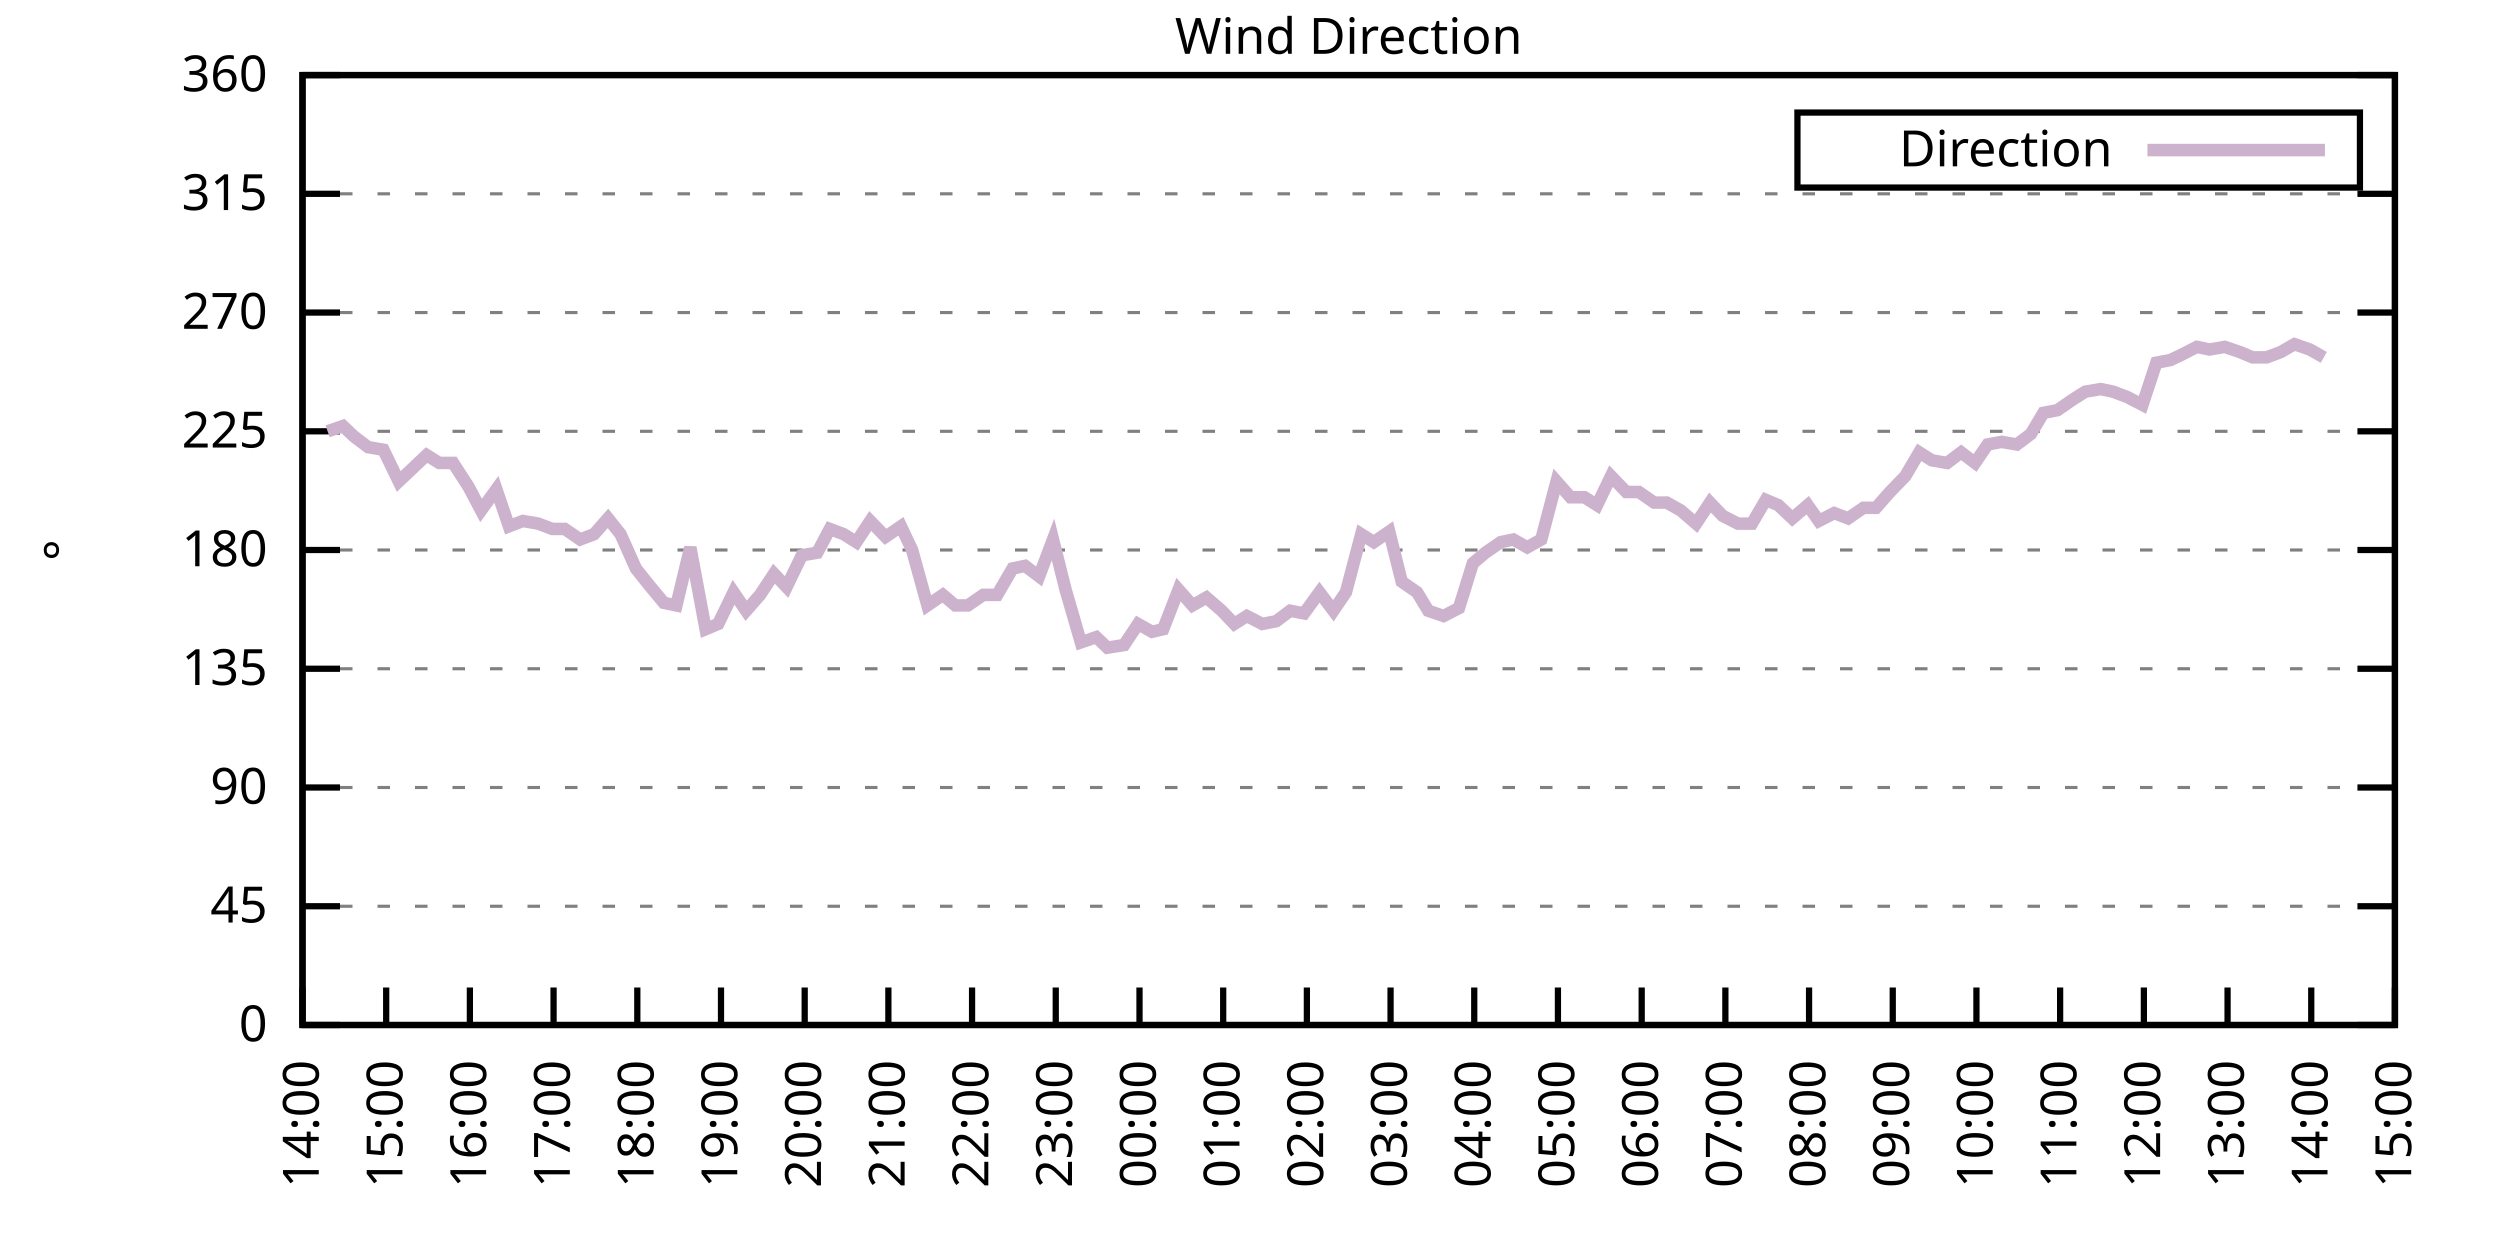
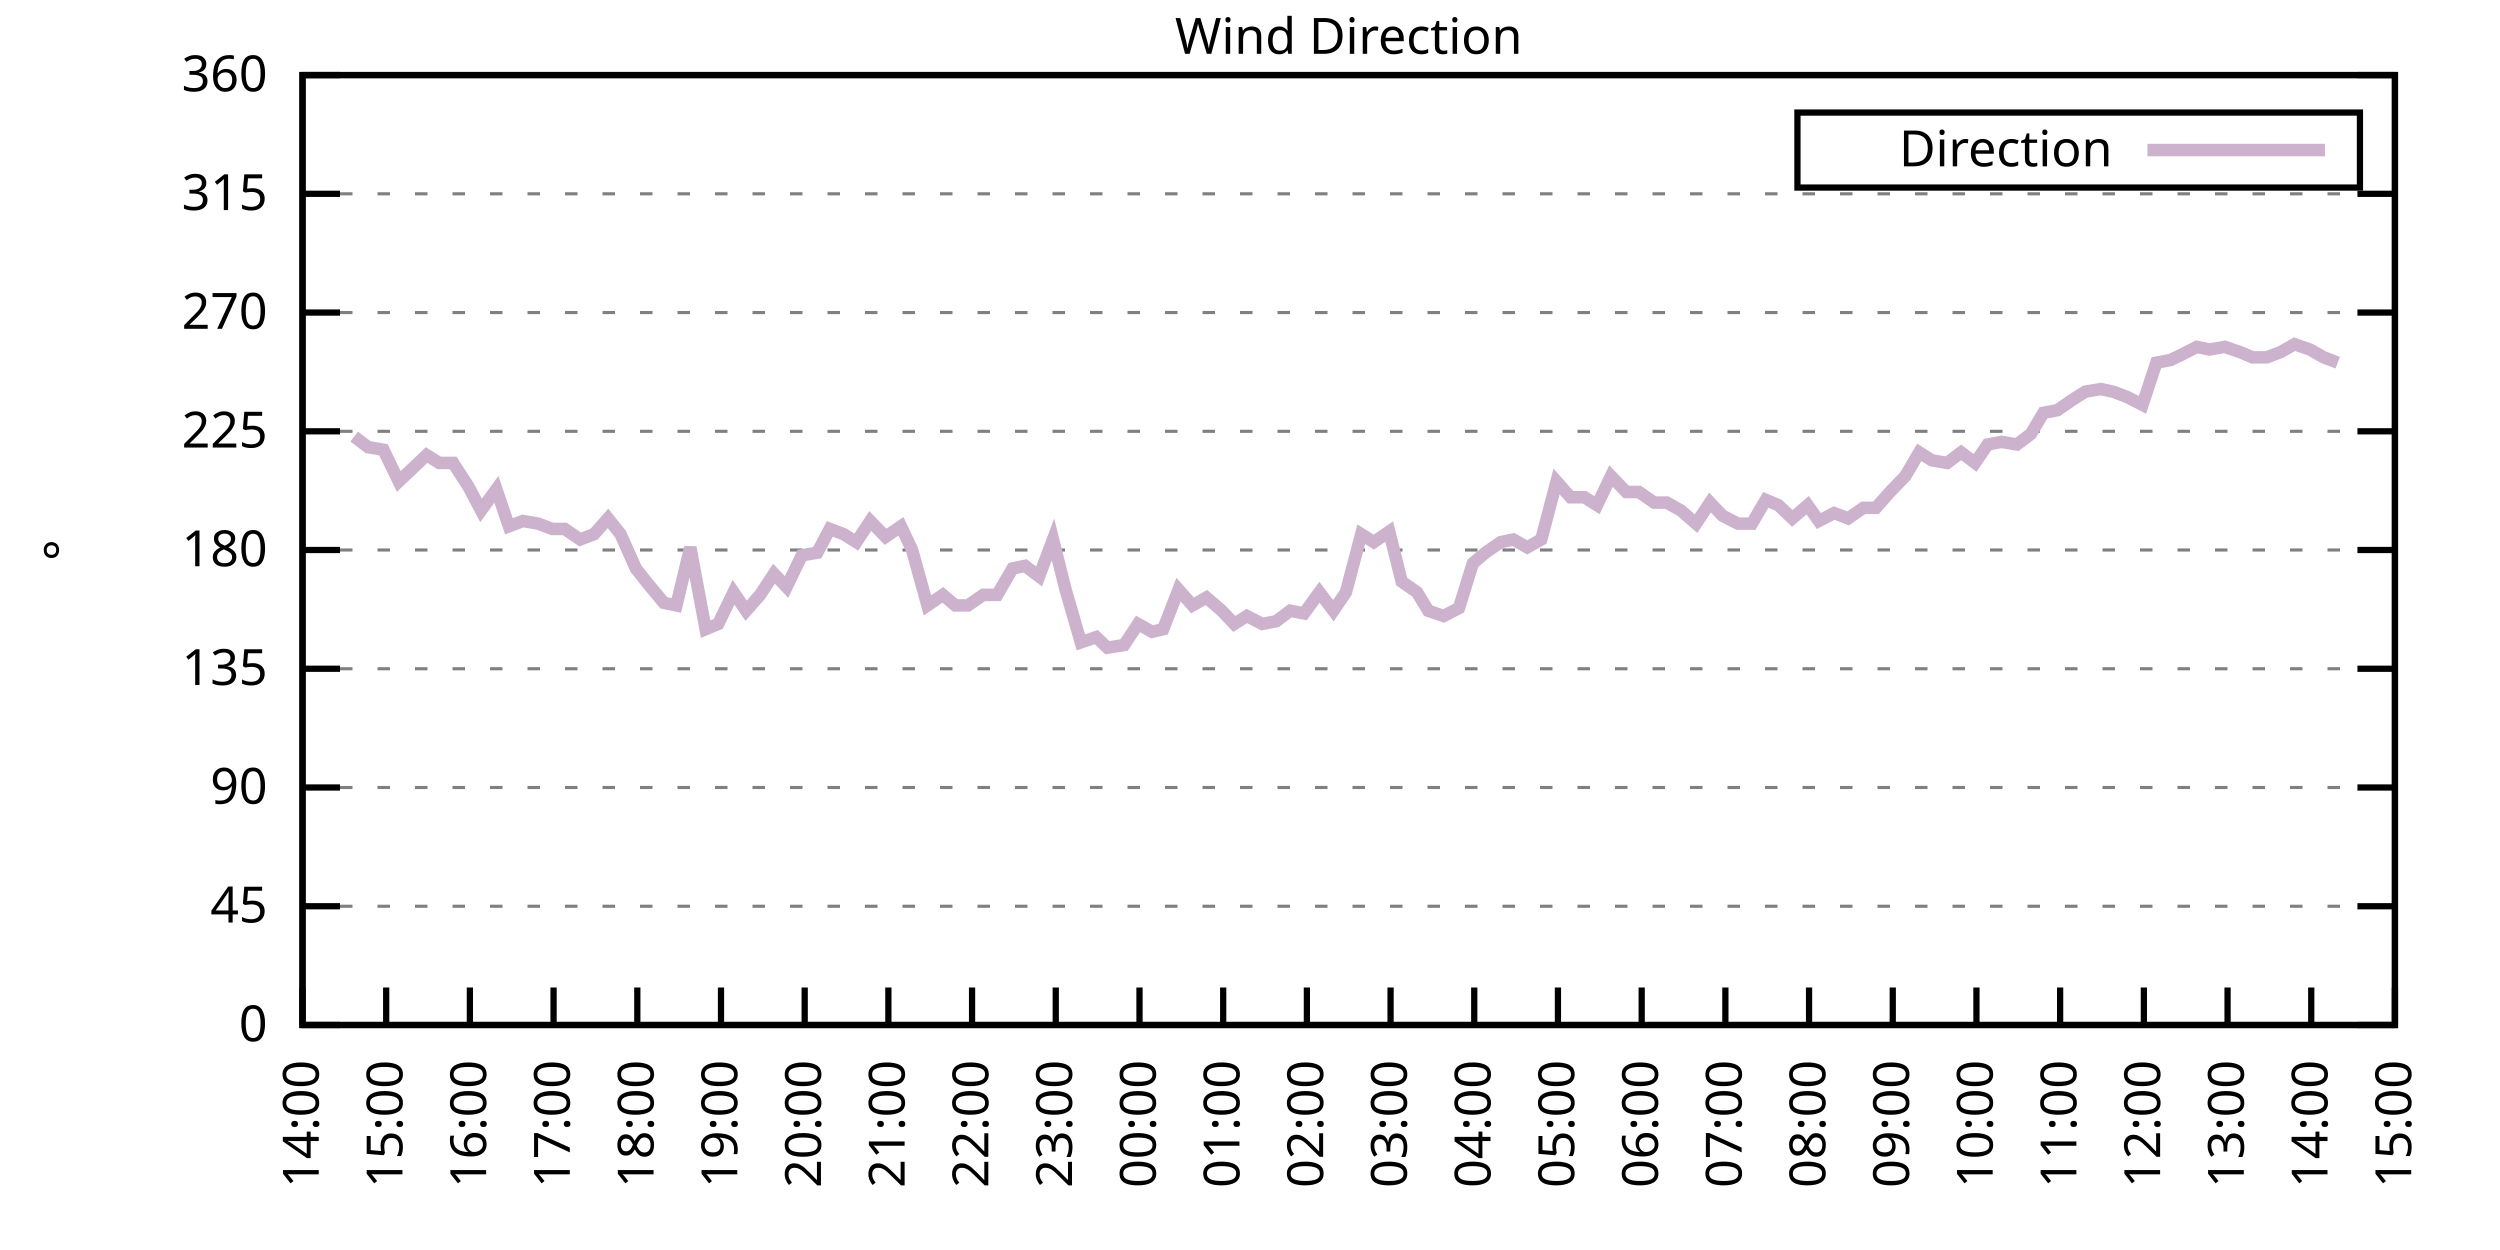
<svg xmlns="http://www.w3.org/2000/svg" xmlns:xlink="http://www.w3.org/1999/xlink" width="400" height="200" viewBox="0 0 400 200">
  <g id="gnuplot_canvas">
    <rect x="0" y="0" width="400" height="200" fill="none" />
    <defs>
      <circle id="gpDot" r="0.5" stroke-width="0.5" stroke="currentColor" />
      <path id="gpPt0" stroke-width="0.333" stroke="currentColor" d="M-1,0 h2 M0,-1 v2" />
      <path id="gpPt1" stroke-width="0.333" stroke="currentColor" d="M-1,-1 L1,1 M1,-1 L-1,1" />
      <path id="gpPt2" stroke-width="0.333" stroke="currentColor" d="M-1,0 L1,0 M0,-1 L0,1 M-1,-1 L1,1 M-1,1 L1,-1" />
      <rect id="gpPt3" stroke-width="0.333" stroke="currentColor" x="-1" y="-1" width="2" height="2" />
      <rect id="gpPt4" stroke-width="0.333" stroke="currentColor" fill="currentColor" x="-1" y="-1" width="2" height="2" />
      <circle id="gpPt5" stroke-width="0.333" stroke="currentColor" cx="0" cy="0" r="1" />
      <use xlink:href="#gpPt5" id="gpPt6" fill="currentColor" stroke="none" />
      <path id="gpPt7" stroke-width="0.333" stroke="currentColor" d="M0,-1.33 L-1.33,0.67 L1.33,0.67 z" />
      <use xlink:href="#gpPt7" id="gpPt8" fill="currentColor" stroke="none" />
      <use xlink:href="#gpPt7" id="gpPt9" stroke="currentColor" transform="rotate(180)" />
      <use xlink:href="#gpPt9" id="gpPt10" fill="currentColor" stroke="none" />
      <use xlink:href="#gpPt3" id="gpPt11" stroke="currentColor" transform="rotate(45)" />
      <use xlink:href="#gpPt11" id="gpPt12" fill="currentColor" stroke="none" />
      <path id="gpPt13" stroke-width="0.333" stroke="currentColor" d="M0,1.330 L1.265,0.411 L0.782,-1.067 L-0.782,-1.076 L-1.265,0.411 z" />
      <use xlink:href="#gpPt13" id="gpPt14" fill="currentColor" stroke="none" />
      <filter id="textbox" filterUnits="objectBoundingBox" x="0" y="0" height="1" width="1">
        <feFlood flood-color="white" flood-opacity="1" result="bgnd" />
        <feComposite in="SourceGraphic" in2="bgnd" operator="atop" />
      </filter>
      <filter id="greybox" filterUnits="objectBoundingBox" x="0" y="0" height="1" width="1">
        <feFlood flood-color="lightgrey" flood-opacity="1" result="grey" />
        <feComposite in="SourceGraphic" in2="grey" operator="atop" />
      </filter>
    </defs>
    <g fill="none" color="white" stroke="currentColor" stroke-width="1.00" stroke-linecap="butt" stroke-linejoin="miter">
</g>
    <g fill="none" color="black" stroke="currentColor" stroke-width="1.00" stroke-linecap="butt" stroke-linejoin="miter">
      <g stroke="none" shape-rendering="crispEdges">
        <polygon fill="rgb(255, 255, 255)" points="48.40,164.00 383.18,164.00 383.18,12.02 48.40,12.02 " />
      </g>
    </g>
    <g fill="none" color="black" stroke="currentColor" stroke-width="1.00" stroke-linecap="butt" stroke-linejoin="miter">
</g>
    <g fill="none" color="black" stroke="black" stroke-width="0.50" stroke-linecap="butt" stroke-linejoin="miter">
</g>
    <g fill="none" color="gray" stroke="currentColor" stroke-width="0.50" stroke-linecap="butt" stroke-linejoin="miter">
      <path stroke="gray" stroke-dasharray="2,4" class="gridline" d="M48.40,164.00 L383.19,164.00  " />
    </g>
    <g fill="none" color="gray" stroke="gray" stroke-width="1.00" stroke-linecap="butt" stroke-linejoin="miter">
</g>
    <g fill="none" color="black" stroke="currentColor" stroke-width="1.00" stroke-linecap="butt" stroke-linejoin="miter">
      <path stroke="black" d="M48.40,164.00 L54.40,164.00 M383.19,164.00 L377.19,164.00  " />
      <g transform="translate(42.80,166.60)" stroke="none" fill="black" font-family="Sans" font-size="8.00" text-anchor="end">
        <text>
          <tspan font-family="Sans"> 0</tspan>
        </text>
      </g>
    </g>
    <g fill="none" color="black" stroke="currentColor" stroke-width="1.00" stroke-linecap="butt" stroke-linejoin="miter">
</g>
    <g fill="none" color="black" stroke="black" stroke-width="0.50" stroke-linecap="butt" stroke-linejoin="miter">
</g>
    <g fill="none" color="gray" stroke="currentColor" stroke-width="0.50" stroke-linecap="butt" stroke-linejoin="miter">
      <path stroke="gray" stroke-dasharray="2,4" class="gridline" d="M48.40,145.00 L383.19,145.00  " />
    </g>
    <g fill="none" color="gray" stroke="gray" stroke-width="1.00" stroke-linecap="butt" stroke-linejoin="miter">
</g>
    <g fill="none" color="black" stroke="currentColor" stroke-width="1.00" stroke-linecap="butt" stroke-linejoin="miter">
      <path stroke="black" d="M48.40,145.00 L54.40,145.00 M383.19,145.00 L377.19,145.00  " />
      <g transform="translate(42.80,147.60)" stroke="none" fill="black" font-family="Sans" font-size="8.00" text-anchor="end">
        <text>
          <tspan font-family="Sans"> 45</tspan>
        </text>
      </g>
    </g>
    <g fill="none" color="black" stroke="currentColor" stroke-width="1.00" stroke-linecap="butt" stroke-linejoin="miter">
</g>
    <g fill="none" color="black" stroke="black" stroke-width="0.50" stroke-linecap="butt" stroke-linejoin="miter">
</g>
    <g fill="none" color="gray" stroke="currentColor" stroke-width="0.50" stroke-linecap="butt" stroke-linejoin="miter">
      <path stroke="gray" stroke-dasharray="2,4" class="gridline" d="M48.40,126.00 L383.19,126.00  " />
    </g>
    <g fill="none" color="gray" stroke="gray" stroke-width="1.00" stroke-linecap="butt" stroke-linejoin="miter">
</g>
    <g fill="none" color="black" stroke="currentColor" stroke-width="1.00" stroke-linecap="butt" stroke-linejoin="miter">
      <path stroke="black" d="M48.40,126.00 L54.40,126.00 M383.19,126.00 L377.19,126.00  " />
      <g transform="translate(42.80,128.60)" stroke="none" fill="black" font-family="Sans" font-size="8.00" text-anchor="end">
        <text>
          <tspan font-family="Sans"> 90</tspan>
        </text>
      </g>
    </g>
    <g fill="none" color="black" stroke="currentColor" stroke-width="1.00" stroke-linecap="butt" stroke-linejoin="miter">
</g>
    <g fill="none" color="black" stroke="black" stroke-width="0.50" stroke-linecap="butt" stroke-linejoin="miter">
</g>
    <g fill="none" color="gray" stroke="currentColor" stroke-width="0.50" stroke-linecap="butt" stroke-linejoin="miter">
      <path stroke="gray" stroke-dasharray="2,4" class="gridline" d="M48.40,107.00 L383.19,107.00  " />
    </g>
    <g fill="none" color="gray" stroke="gray" stroke-width="1.00" stroke-linecap="butt" stroke-linejoin="miter">
</g>
    <g fill="none" color="black" stroke="currentColor" stroke-width="1.00" stroke-linecap="butt" stroke-linejoin="miter">
      <path stroke="black" d="M48.40,107.00 L54.40,107.00 M383.19,107.00 L377.19,107.00  " />
      <g transform="translate(42.80,109.60)" stroke="none" fill="black" font-family="Sans" font-size="8.00" text-anchor="end">
        <text>
          <tspan font-family="Sans"> 135</tspan>
        </text>
      </g>
    </g>
    <g fill="none" color="black" stroke="currentColor" stroke-width="1.00" stroke-linecap="butt" stroke-linejoin="miter">
</g>
    <g fill="none" color="black" stroke="black" stroke-width="0.50" stroke-linecap="butt" stroke-linejoin="miter">
</g>
    <g fill="none" color="gray" stroke="currentColor" stroke-width="0.50" stroke-linecap="butt" stroke-linejoin="miter">
      <path stroke="gray" stroke-dasharray="2,4" class="gridline" d="M48.40,88.00 L383.19,88.00  " />
    </g>
    <g fill="none" color="gray" stroke="gray" stroke-width="1.00" stroke-linecap="butt" stroke-linejoin="miter">
</g>
    <g fill="none" color="black" stroke="currentColor" stroke-width="1.00" stroke-linecap="butt" stroke-linejoin="miter">
      <path stroke="black" d="M48.40,88.00 L54.40,88.00 M383.19,88.00 L377.19,88.00  " />
      <g transform="translate(42.80,90.60)" stroke="none" fill="black" font-family="Sans" font-size="8.00" text-anchor="end">
        <text>
          <tspan font-family="Sans"> 180</tspan>
        </text>
      </g>
    </g>
    <g fill="none" color="black" stroke="currentColor" stroke-width="1.00" stroke-linecap="butt" stroke-linejoin="miter">
</g>
    <g fill="none" color="black" stroke="black" stroke-width="0.50" stroke-linecap="butt" stroke-linejoin="miter">
</g>
    <g fill="none" color="gray" stroke="currentColor" stroke-width="0.50" stroke-linecap="butt" stroke-linejoin="miter">
      <path stroke="gray" stroke-dasharray="2,4" class="gridline" d="M48.40,69.01 L383.19,69.01  " />
    </g>
    <g fill="none" color="gray" stroke="gray" stroke-width="1.00" stroke-linecap="butt" stroke-linejoin="miter">
</g>
    <g fill="none" color="black" stroke="currentColor" stroke-width="1.00" stroke-linecap="butt" stroke-linejoin="miter">
      <path stroke="black" d="M48.40,69.01 L54.40,69.01 M383.19,69.01 L377.19,69.01  " />
      <g transform="translate(42.80,71.61)" stroke="none" fill="black" font-family="Sans" font-size="8.00" text-anchor="end">
        <text>
          <tspan font-family="Sans"> 225</tspan>
        </text>
      </g>
    </g>
    <g fill="none" color="black" stroke="currentColor" stroke-width="1.00" stroke-linecap="butt" stroke-linejoin="miter">
</g>
    <g fill="none" color="black" stroke="black" stroke-width="0.50" stroke-linecap="butt" stroke-linejoin="miter">
</g>
    <g fill="none" color="gray" stroke="currentColor" stroke-width="0.50" stroke-linecap="butt" stroke-linejoin="miter">
      <path stroke="gray" stroke-dasharray="2,4" class="gridline" d="M48.40,50.01 L383.19,50.01  " />
    </g>
    <g fill="none" color="gray" stroke="gray" stroke-width="1.00" stroke-linecap="butt" stroke-linejoin="miter">
</g>
    <g fill="none" color="black" stroke="currentColor" stroke-width="1.00" stroke-linecap="butt" stroke-linejoin="miter">
      <path stroke="black" d="M48.40,50.01 L54.40,50.01 M383.19,50.01 L377.19,50.01  " />
      <g transform="translate(42.80,52.61)" stroke="none" fill="black" font-family="Sans" font-size="8.00" text-anchor="end">
        <text>
          <tspan font-family="Sans"> 270</tspan>
        </text>
      </g>
    </g>
    <g fill="none" color="black" stroke="currentColor" stroke-width="1.00" stroke-linecap="butt" stroke-linejoin="miter">
</g>
    <g fill="none" color="black" stroke="black" stroke-width="0.50" stroke-linecap="butt" stroke-linejoin="miter">
</g>
    <g fill="none" color="gray" stroke="currentColor" stroke-width="0.50" stroke-linecap="butt" stroke-linejoin="miter">
      <path stroke="gray" stroke-dasharray="2,4" class="gridline" d="M48.40,31.01 L383.19,31.01  " />
    </g>
    <g fill="none" color="gray" stroke="gray" stroke-width="1.00" stroke-linecap="butt" stroke-linejoin="miter">
</g>
    <g fill="none" color="black" stroke="currentColor" stroke-width="1.00" stroke-linecap="butt" stroke-linejoin="miter">
      <path stroke="black" d="M48.40,31.01 L54.40,31.01 M383.19,31.01 L377.19,31.01  " />
      <g transform="translate(42.80,33.61)" stroke="none" fill="black" font-family="Sans" font-size="8.00" text-anchor="end">
        <text>
          <tspan font-family="Sans"> 315</tspan>
        </text>
      </g>
    </g>
    <g fill="none" color="black" stroke="currentColor" stroke-width="1.00" stroke-linecap="butt" stroke-linejoin="miter">
</g>
    <g fill="none" color="black" stroke="black" stroke-width="0.50" stroke-linecap="butt" stroke-linejoin="miter">
</g>
    <g fill="none" color="gray" stroke="currentColor" stroke-width="0.50" stroke-linecap="butt" stroke-linejoin="miter">
      <path stroke="gray" stroke-dasharray="2,4" class="gridline" d="M48.40,12.01 L383.19,12.01  " />
    </g>
    <g fill="none" color="gray" stroke="gray" stroke-width="1.00" stroke-linecap="butt" stroke-linejoin="miter">
</g>
    <g fill="none" color="black" stroke="currentColor" stroke-width="1.00" stroke-linecap="butt" stroke-linejoin="miter">
      <path stroke="black" d="M48.40,12.01 L54.40,12.01 M383.19,12.01 L377.19,12.01  " />
      <g transform="translate(42.80,14.61)" stroke="none" fill="black" font-family="Sans" font-size="8.00" text-anchor="end">
        <text>
          <tspan font-family="Sans"> 360</tspan>
        </text>
      </g>
    </g>
    <g fill="none" color="black" stroke="currentColor" stroke-width="1.00" stroke-linecap="butt" stroke-linejoin="miter">
      <path stroke="black" d="M48.40,164.00 L48.40,158.00  " />
      <g transform="translate(51.00,169.60) rotate(270.00)" stroke="none" fill="black" font-family="Sans" font-size="8.00" text-anchor="end">
        <text>
          <tspan font-family="Sans">14:00</tspan>
        </text>
      </g>
    </g>
    <g fill="none" color="black" stroke="currentColor" stroke-width="1.00" stroke-linecap="butt" stroke-linejoin="miter">
      <path stroke="black" d="M61.79,164.00 L61.79,158.00  " />
      <g transform="translate(64.39,169.60) rotate(270.00)" stroke="none" fill="black" font-family="Sans" font-size="8.00" text-anchor="end">
        <text>
          <tspan font-family="Sans">15:00</tspan>
        </text>
      </g>
    </g>
    <g fill="none" color="black" stroke="currentColor" stroke-width="1.00" stroke-linecap="butt" stroke-linejoin="miter">
      <path stroke="black" d="M75.18,164.00 L75.18,158.00  " />
      <g transform="translate(77.78,169.60) rotate(270.00)" stroke="none" fill="black" font-family="Sans" font-size="8.00" text-anchor="end">
        <text>
          <tspan font-family="Sans">16:00</tspan>
        </text>
      </g>
    </g>
    <g fill="none" color="black" stroke="currentColor" stroke-width="1.00" stroke-linecap="butt" stroke-linejoin="miter">
      <path stroke="black" d="M88.57,164.00 L88.57,158.00  " />
      <g transform="translate(91.17,169.60) rotate(270.00)" stroke="none" fill="black" font-family="Sans" font-size="8.00" text-anchor="end">
        <text>
          <tspan font-family="Sans">17:00</tspan>
        </text>
      </g>
    </g>
    <g fill="none" color="black" stroke="currentColor" stroke-width="1.00" stroke-linecap="butt" stroke-linejoin="miter">
      <path stroke="black" d="M101.97,164.00 L101.97,158.00  " />
      <g transform="translate(104.57,169.60) rotate(270.00)" stroke="none" fill="black" font-family="Sans" font-size="8.00" text-anchor="end">
        <text>
          <tspan font-family="Sans">18:00</tspan>
        </text>
      </g>
    </g>
    <g fill="none" color="black" stroke="currentColor" stroke-width="1.00" stroke-linecap="butt" stroke-linejoin="miter">
      <path stroke="black" d="M115.36,164.00 L115.36,158.00  " />
      <g transform="translate(117.96,169.60) rotate(270.00)" stroke="none" fill="black" font-family="Sans" font-size="8.00" text-anchor="end">
        <text>
          <tspan font-family="Sans">19:00</tspan>
        </text>
      </g>
    </g>
    <g fill="none" color="black" stroke="currentColor" stroke-width="1.00" stroke-linecap="butt" stroke-linejoin="miter">
      <path stroke="black" d="M128.75,164.00 L128.75,158.00  " />
      <g transform="translate(131.35,169.60) rotate(270.00)" stroke="none" fill="black" font-family="Sans" font-size="8.00" text-anchor="end">
        <text>
          <tspan font-family="Sans">20:00</tspan>
        </text>
      </g>
    </g>
    <g fill="none" color="black" stroke="currentColor" stroke-width="1.00" stroke-linecap="butt" stroke-linejoin="miter">
      <path stroke="black" d="M142.14,164.00 L142.14,158.00  " />
      <g transform="translate(144.74,169.60) rotate(270.00)" stroke="none" fill="black" font-family="Sans" font-size="8.00" text-anchor="end">
        <text>
          <tspan font-family="Sans">21:00</tspan>
        </text>
      </g>
    </g>
    <g fill="none" color="black" stroke="currentColor" stroke-width="1.00" stroke-linecap="butt" stroke-linejoin="miter">
      <path stroke="black" d="M155.53,164.00 L155.53,158.00  " />
      <g transform="translate(158.13,169.60) rotate(270.00)" stroke="none" fill="black" font-family="Sans" font-size="8.00" text-anchor="end">
        <text>
          <tspan font-family="Sans">22:00</tspan>
        </text>
      </g>
    </g>
    <g fill="none" color="black" stroke="currentColor" stroke-width="1.00" stroke-linecap="butt" stroke-linejoin="miter">
      <path stroke="black" d="M168.92,164.00 L168.92,158.00  " />
      <g transform="translate(171.52,169.60) rotate(270.00)" stroke="none" fill="black" font-family="Sans" font-size="8.00" text-anchor="end">
        <text>
          <tspan font-family="Sans">23:00</tspan>
        </text>
      </g>
    </g>
    <g fill="none" color="black" stroke="currentColor" stroke-width="1.00" stroke-linecap="butt" stroke-linejoin="miter">
      <path stroke="black" d="M182.32,164.00 L182.32,158.00  " />
      <g transform="translate(184.92,169.60) rotate(270.00)" stroke="none" fill="black" font-family="Sans" font-size="8.00" text-anchor="end">
        <text>
          <tspan font-family="Sans">00:00</tspan>
        </text>
      </g>
    </g>
    <g fill="none" color="black" stroke="currentColor" stroke-width="1.00" stroke-linecap="butt" stroke-linejoin="miter">
      <path stroke="black" d="M195.71,164.00 L195.71,158.00  " />
      <g transform="translate(198.31,169.60) rotate(270.00)" stroke="none" fill="black" font-family="Sans" font-size="8.00" text-anchor="end">
        <text>
          <tspan font-family="Sans">01:00</tspan>
        </text>
      </g>
    </g>
    <g fill="none" color="black" stroke="currentColor" stroke-width="1.00" stroke-linecap="butt" stroke-linejoin="miter">
      <path stroke="black" d="M209.10,164.00 L209.10,158.00  " />
      <g transform="translate(211.70,169.60) rotate(270.00)" stroke="none" fill="black" font-family="Sans" font-size="8.00" text-anchor="end">
        <text>
          <tspan font-family="Sans">02:00</tspan>
        </text>
      </g>
    </g>
    <g fill="none" color="black" stroke="currentColor" stroke-width="1.00" stroke-linecap="butt" stroke-linejoin="miter">
      <path stroke="black" d="M222.49,164.00 L222.49,158.00  " />
      <g transform="translate(225.09,169.60) rotate(270.00)" stroke="none" fill="black" font-family="Sans" font-size="8.00" text-anchor="end">
        <text>
          <tspan font-family="Sans">03:00</tspan>
        </text>
      </g>
    </g>
    <g fill="none" color="black" stroke="currentColor" stroke-width="1.00" stroke-linecap="butt" stroke-linejoin="miter">
      <path stroke="black" d="M235.88,164.00 L235.88,158.00  " />
      <g transform="translate(238.48,169.60) rotate(270.00)" stroke="none" fill="black" font-family="Sans" font-size="8.00" text-anchor="end">
        <text>
          <tspan font-family="Sans">04:00</tspan>
        </text>
      </g>
    </g>
    <g fill="none" color="black" stroke="currentColor" stroke-width="1.00" stroke-linecap="butt" stroke-linejoin="miter">
      <path stroke="black" d="M249.27,164.00 L249.27,158.00  " />
      <g transform="translate(251.87,169.60) rotate(270.00)" stroke="none" fill="black" font-family="Sans" font-size="8.00" text-anchor="end">
        <text>
          <tspan font-family="Sans">05:00</tspan>
        </text>
      </g>
    </g>
    <g fill="none" color="black" stroke="currentColor" stroke-width="1.00" stroke-linecap="butt" stroke-linejoin="miter">
      <path stroke="black" d="M262.67,164.00 L262.67,158.00  " />
      <g transform="translate(265.27,169.60) rotate(270.00)" stroke="none" fill="black" font-family="Sans" font-size="8.00" text-anchor="end">
        <text>
          <tspan font-family="Sans">06:00</tspan>
        </text>
      </g>
    </g>
    <g fill="none" color="black" stroke="currentColor" stroke-width="1.00" stroke-linecap="butt" stroke-linejoin="miter">
      <path stroke="black" d="M276.06,164.00 L276.06,158.00  " />
      <g transform="translate(278.66,169.60) rotate(270.00)" stroke="none" fill="black" font-family="Sans" font-size="8.00" text-anchor="end">
        <text>
          <tspan font-family="Sans">07:00</tspan>
        </text>
      </g>
    </g>
    <g fill="none" color="black" stroke="currentColor" stroke-width="1.00" stroke-linecap="butt" stroke-linejoin="miter">
      <path stroke="black" d="M289.45,164.00 L289.45,158.00  " />
      <g transform="translate(292.05,169.60) rotate(270.00)" stroke="none" fill="black" font-family="Sans" font-size="8.00" text-anchor="end">
        <text>
          <tspan font-family="Sans">08:00</tspan>
        </text>
      </g>
    </g>
    <g fill="none" color="black" stroke="currentColor" stroke-width="1.00" stroke-linecap="butt" stroke-linejoin="miter">
      <path stroke="black" d="M302.84,164.00 L302.84,158.00  " />
      <g transform="translate(305.44,169.60) rotate(270.00)" stroke="none" fill="black" font-family="Sans" font-size="8.00" text-anchor="end">
        <text>
          <tspan font-family="Sans">09:00</tspan>
        </text>
      </g>
    </g>
    <g fill="none" color="black" stroke="currentColor" stroke-width="1.00" stroke-linecap="butt" stroke-linejoin="miter">
      <path stroke="black" d="M316.23,164.00 L316.23,158.00  " />
      <g transform="translate(318.83,169.60) rotate(270.00)" stroke="none" fill="black" font-family="Sans" font-size="8.00" text-anchor="end">
        <text>
          <tspan font-family="Sans">10:00</tspan>
        </text>
      </g>
    </g>
    <g fill="none" color="black" stroke="currentColor" stroke-width="1.00" stroke-linecap="butt" stroke-linejoin="miter">
      <path stroke="black" d="M329.62,164.00 L329.62,158.00  " />
      <g transform="translate(332.22,169.60) rotate(270.00)" stroke="none" fill="black" font-family="Sans" font-size="8.00" text-anchor="end">
        <text>
          <tspan font-family="Sans">11:00</tspan>
        </text>
      </g>
    </g>
    <g fill="none" color="black" stroke="currentColor" stroke-width="1.00" stroke-linecap="butt" stroke-linejoin="miter">
      <path stroke="black" d="M343.02,164.00 L343.02,158.00  " />
      <g transform="translate(345.62,169.60) rotate(270.00)" stroke="none" fill="black" font-family="Sans" font-size="8.00" text-anchor="end">
        <text>
          <tspan font-family="Sans">12:00</tspan>
        </text>
      </g>
    </g>
    <g fill="none" color="black" stroke="currentColor" stroke-width="1.00" stroke-linecap="butt" stroke-linejoin="miter">
      <path stroke="black" d="M356.41,164.00 L356.41,158.00  " />
      <g transform="translate(359.01,169.60) rotate(270.00)" stroke="none" fill="black" font-family="Sans" font-size="8.00" text-anchor="end">
        <text>
          <tspan font-family="Sans">13:00</tspan>
        </text>
      </g>
    </g>
    <g fill="none" color="black" stroke="currentColor" stroke-width="1.00" stroke-linecap="butt" stroke-linejoin="miter">
      <path stroke="black" d="M369.80,164.00 L369.80,158.00  " />
      <g transform="translate(372.40,169.60) rotate(270.00)" stroke="none" fill="black" font-family="Sans" font-size="8.00" text-anchor="end">
        <text>
          <tspan font-family="Sans">14:00</tspan>
        </text>
      </g>
    </g>
    <g fill="none" color="black" stroke="currentColor" stroke-width="1.00" stroke-linecap="butt" stroke-linejoin="miter">
      <path stroke="black" d="M383.19,164.00 L383.19,158.00  " />
      <g transform="translate(385.79,169.60) rotate(270.00)" stroke="none" fill="black" font-family="Sans" font-size="8.00" text-anchor="end">
        <text>
          <tspan font-family="Sans">15:00</tspan>
        </text>
      </g>
    </g>
    <g fill="none" color="black" stroke="currentColor" stroke-width="1.00" stroke-linecap="butt" stroke-linejoin="miter">
</g>
    <g fill="none" color="black" stroke="currentColor" stroke-width="1.00" stroke-linecap="butt" stroke-linejoin="miter">
      <path stroke="black" d="M48.40,12.01 L48.40,164.00 L383.19,164.00 L383.19,12.01 L48.40,12.01 Z  " />
    </g>
    <g fill="none" color="black" stroke="currentColor" stroke-width="1.00" stroke-linecap="butt" stroke-linejoin="miter">
</g>
    <g fill="none" color="black" stroke="currentColor" stroke-width="1.00" stroke-linecap="butt" stroke-linejoin="miter">
      <path stroke="black" d="M287.59,30.01 L287.59,18.01 L377.59,18.01 L377.59,30.01 L287.59,30.01 Z  " />
    </g>
    <g id="Wind_direction_plot_1">
      <g fill="none" color="white" stroke="black" stroke-width="2.00" stroke-linecap="butt" stroke-linejoin="miter">
</g>
      <g fill="none" color="black" stroke="currentColor" stroke-width="2.00" stroke-linecap="butt" stroke-linejoin="miter">
        <g transform="translate(337.99,26.61)" stroke="none" fill="black" font-family="Sans" font-size="8.00" text-anchor="end">
          <text>
            <tspan font-family="Sans">Direction</tspan>
          </text>
        </g>
      </g>
      <g fill="none" color="black" stroke="currentColor" stroke-width="2.00" stroke-linecap="butt" stroke-linejoin="miter">
-         <path stroke="rgb(204, 178, 204)" d="M343.59,24.01 L371.99,24.01 M52.42,69.01 L54.87,68.16 L56.66,69.85 L58.89,71.54 L61.35,71.96 L63.80,77.03   L65.59,75.34 L68.26,72.81 L70.27,74.07 L72.50,74.07 L74.96,77.87 L76.97,81.67 L79.42,78.29 L81.43,84.21   L83.66,83.36 L86.12,83.78 L88.35,84.63 L90.36,84.63 L92.82,86.32 L95.05,85.47 L97.28,82.94 L99.29,85.47   L101.74,90.96 L103.75,93.49 L106.21,96.45 L108.22,96.87 L110.45,87.58 L112.90,100.67 L114.91,99.83 L117.37,94.76   L119.38,97.72 L121.61,95.18 L123.84,91.80 L125.85,93.92 L128.30,88.85 L130.76,88.43 L132.77,84.63 L135.00,85.47   L137.01,86.74 L139.24,83.36 L141.69,85.89 L144.15,84.21 L145.94,88.00 L148.39,96.87 L150.85,95.18 L152.85,96.87   L154.86,96.87 L157.32,95.18 L159.55,95.18 L162.01,90.96 L164.01,90.54 L166.25,92.23 L168.48,86.32 L170.49,94.34   L172.94,102.78 L175.40,101.94 L177.18,103.63 L179.86,103.20 L182.09,99.83 L184.32,101.09 L186.11,100.67 L188.57,94.34   L190.80,96.87 L193.03,95.60 L195.48,97.72 L197.49,99.83 L199.50,98.56 L201.96,99.83 L204.19,99.40 L206.42,97.72   L208.65,98.14 L211.11,94.76 L213.34,97.72 L215.35,94.76 L217.80,85.47 L219.81,86.74 L222.27,85.05 L224.28,93.07   L226.73,94.76 L228.52,97.72 L230.97,98.56 L233.43,97.29 L235.66,90.12 L237.67,88.43 L240.12,86.74 L242.13,86.32   L244.36,87.58 L246.60,86.32 L249.05,77.03 L251.28,79.56 L253.51,79.56 L255.52,80.83 L257.76,76.18 L260.21,78.72   L262.22,78.72 L264.67,80.41 L266.68,80.41 L268.92,81.67 L271.37,83.78 L273.60,80.41 L275.61,82.52 L278.07,83.78   L280.30,83.78 L282.53,79.98 L284.54,80.83 L286.77,82.94 L289.23,80.83 L291.01,83.36 L293.47,82.09 L295.70,82.94   L298.15,81.25 L300.16,81.25 L302.39,78.72 L304.85,76.18 L307.08,72.38 L309.09,73.65 L311.54,74.07 L313.78,72.38   L316.01,74.07 L318.02,71.12 L320.25,70.70 L322.70,71.12 L324.94,69.43 L326.95,66.05 L329.18,65.63 L331.63,63.94   L333.64,62.67 L336.10,62.25 L338.10,62.67 L340.34,63.52 L342.79,64.78 L345.02,58.03 L347.26,57.61 L349.04,56.76   L351.50,55.50 L353.51,55.92 L355.96,55.50 L358.42,56.34 L360.42,57.18 L362.66,57.18 L364.89,56.34 L367.12,55.07   L369.58,55.92 L371.81,57.18  " />
+         <path stroke="rgb(204, 178, 204)" d="M343.59,24.01 L371.99,24.01 M56.66,69.85 L58.89,71.54 L61.35,71.96 L63.80,77.03 L65.59,75.34 L68.26,72.81   L70.27,74.07 L72.50,74.07 L74.96,77.87 L76.97,81.67 L79.42,78.29 L81.43,84.21 L83.66,83.36 L86.12,83.78   L88.35,84.63 L90.36,84.63 L92.82,86.32 L95.05,85.47 L97.28,82.94 L99.29,85.47 L101.74,90.96 L103.75,93.49   L106.21,96.45 L108.22,96.87 L110.45,87.58 L112.90,100.67 L114.91,99.83 L117.37,94.76 L119.38,97.72 L121.61,95.18   L123.84,91.80 L125.85,93.92 L128.30,88.85 L130.76,88.43 L132.77,84.63 L135.00,85.47 L137.01,86.74 L139.24,83.36   L141.69,85.89 L144.15,84.21 L145.94,88.00 L148.39,96.87 L150.85,95.18 L152.85,96.87 L154.86,96.87 L157.32,95.18   L159.55,95.18 L162.01,90.96 L164.01,90.54 L166.25,92.23 L168.48,86.32 L170.49,94.34 L172.94,102.78 L175.40,101.94   L177.18,103.63 L179.86,103.20 L182.09,99.83 L184.32,101.09 L186.11,100.67 L188.57,94.34 L190.80,96.87 L193.03,95.60   L195.48,97.72 L197.49,99.83 L199.50,98.56 L201.96,99.83 L204.19,99.40 L206.42,97.72 L208.65,98.14 L211.11,94.76   L213.34,97.72 L215.35,94.76 L217.80,85.47 L219.81,86.74 L222.27,85.05 L224.28,93.07 L226.73,94.76 L228.52,97.72   L230.97,98.56 L233.43,97.29 L235.66,90.12 L237.67,88.43 L240.12,86.74 L242.13,86.32 L244.36,87.58 L246.60,86.32   L249.05,77.03 L251.28,79.56 L253.51,79.56 L255.52,80.83 L257.76,76.18 L260.21,78.72 L262.22,78.72 L264.67,80.41   L266.68,80.41 L268.92,81.67 L271.37,83.78 L273.60,80.41 L275.61,82.52 L278.07,83.78 L280.30,83.78 L282.53,79.98   L284.54,80.83 L286.77,82.94 L289.23,80.83 L291.01,83.36 L293.47,82.09 L295.70,82.94 L298.15,81.25 L300.16,81.25   L302.39,78.72 L304.85,76.18 L307.08,72.38 L309.09,73.65 L311.54,74.07 L313.78,72.38 L316.01,74.07 L318.02,71.12   L320.25,70.70 L322.70,71.12 L324.94,69.43 L326.95,66.05 L329.18,65.63 L331.63,63.94 L333.64,62.67 L336.10,62.25   L338.10,62.67 L340.34,63.52 L342.79,64.78 L345.02,58.03 L347.26,57.61 L349.04,56.76 L351.50,55.50 L353.51,55.92   L355.96,55.50 L358.42,56.34 L360.42,57.18 L362.66,57.18 L364.89,56.34 L367.12,55.07 L369.58,55.92 L371.81,57.18   L374.04,58.03  " />
      </g>
    </g>
    <g fill="none" color="black" stroke="currentColor" stroke-width="2.00" stroke-linecap="butt" stroke-linejoin="miter">
</g>
    <g fill="none" color="black" stroke="black" stroke-width="1.00" stroke-linecap="butt" stroke-linejoin="miter">
</g>
    <g fill="none" color="black" stroke="currentColor" stroke-width="1.00" stroke-linecap="butt" stroke-linejoin="miter">
      <path stroke="black" d="M48.40,12.01 L48.40,164.00 L383.19,164.00 L383.19,12.01 L48.40,12.01 Z  " />
      <g transform="translate(12.80,88.01) rotate(270.00)" stroke="none" fill="black" font-family="Sans" font-size="8.00" text-anchor="middle">
        <text>
          <tspan font-family="Sans">°</tspan>
        </text>
      </g>
    </g>
    <g fill="none" color="black" stroke="currentColor" stroke-width="1.00" stroke-linecap="butt" stroke-linejoin="miter">
</g>
    <g fill="none" color="black" stroke="currentColor" stroke-width="1.00" stroke-linecap="butt" stroke-linejoin="miter">
      <g transform="translate(215.79,8.61)" stroke="none" fill="black" font-family="Sans" font-size="8.00" text-anchor="middle">
        <text>
          <tspan font-family="Sans">Wind Direction</tspan>
        </text>
      </g>
    </g>
    <g fill="none" color="black" stroke="currentColor" stroke-width="1.00" stroke-linecap="butt" stroke-linejoin="miter">
</g>
  </g>
</svg>
